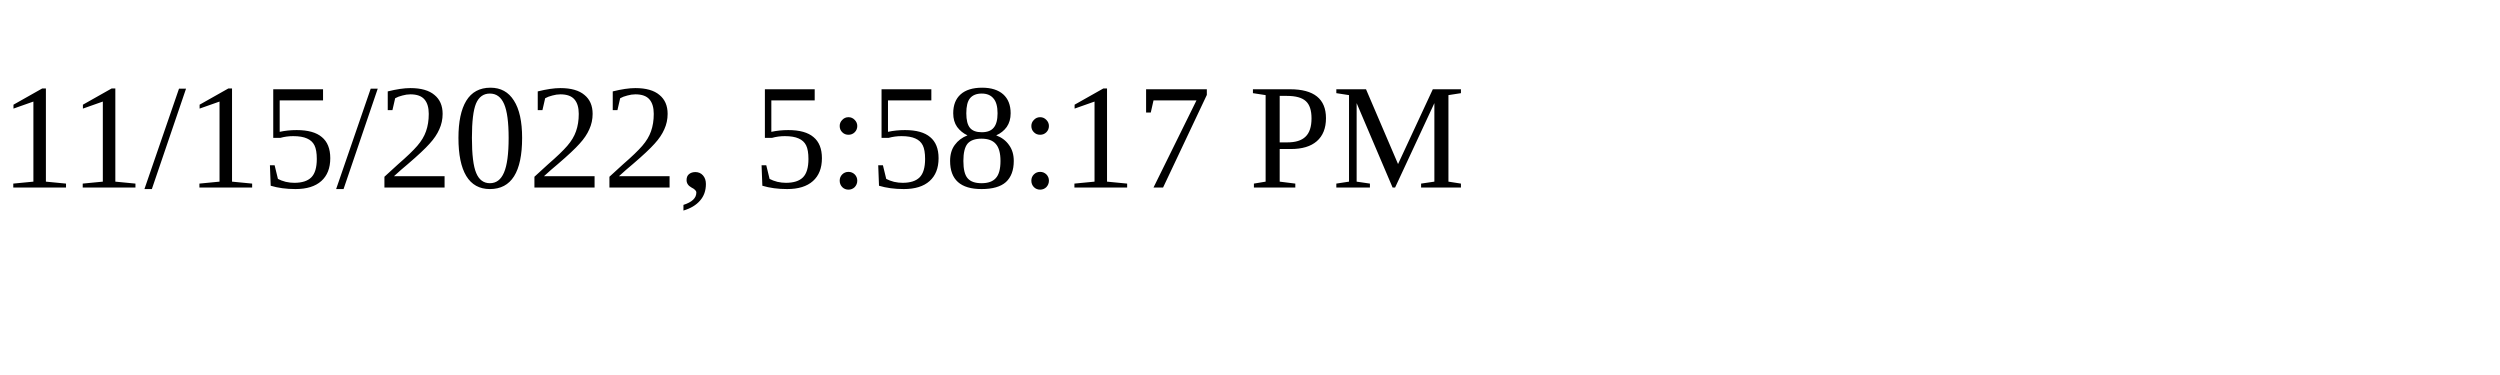
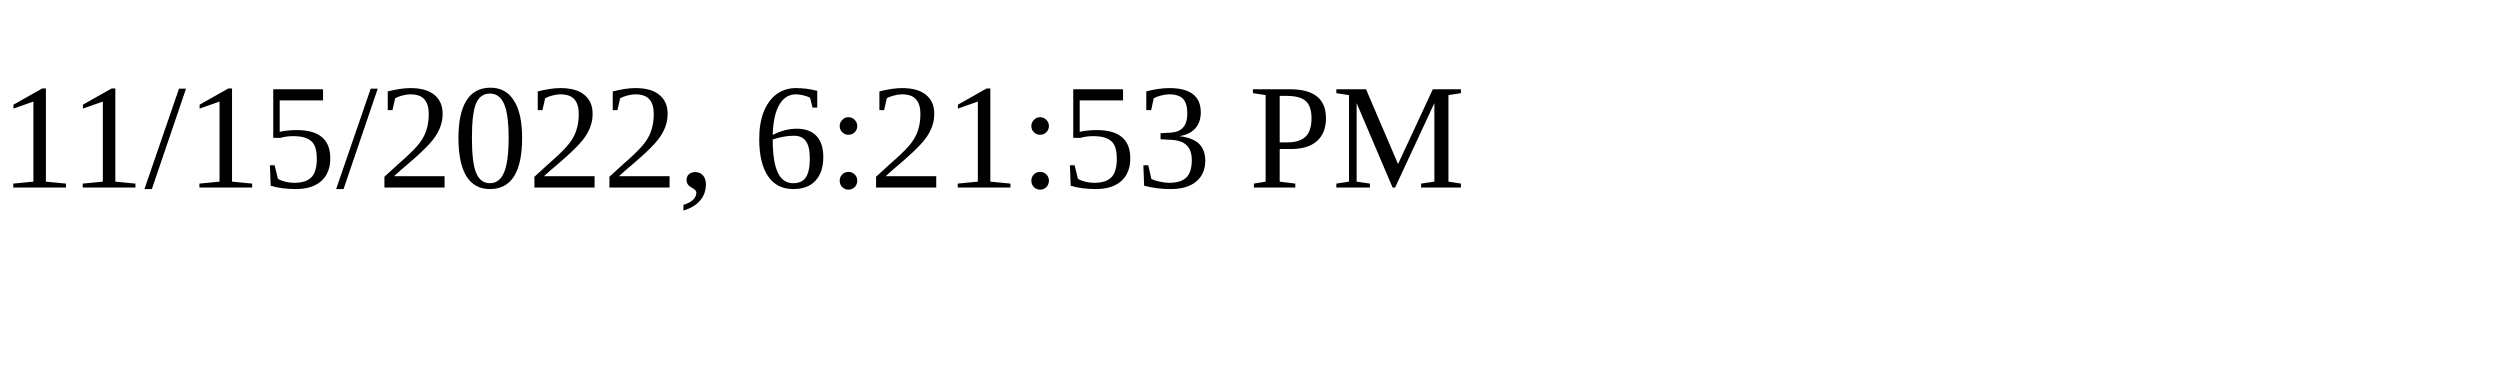
<svg xmlns="http://www.w3.org/2000/svg" height="30" width="200">
-   <text x="0" y="15">11/15/2022, 5:58:17 PM</text>
+   <text x="0" y="15">11/15/2022, 6:21:53 PM</text>
</svg>
